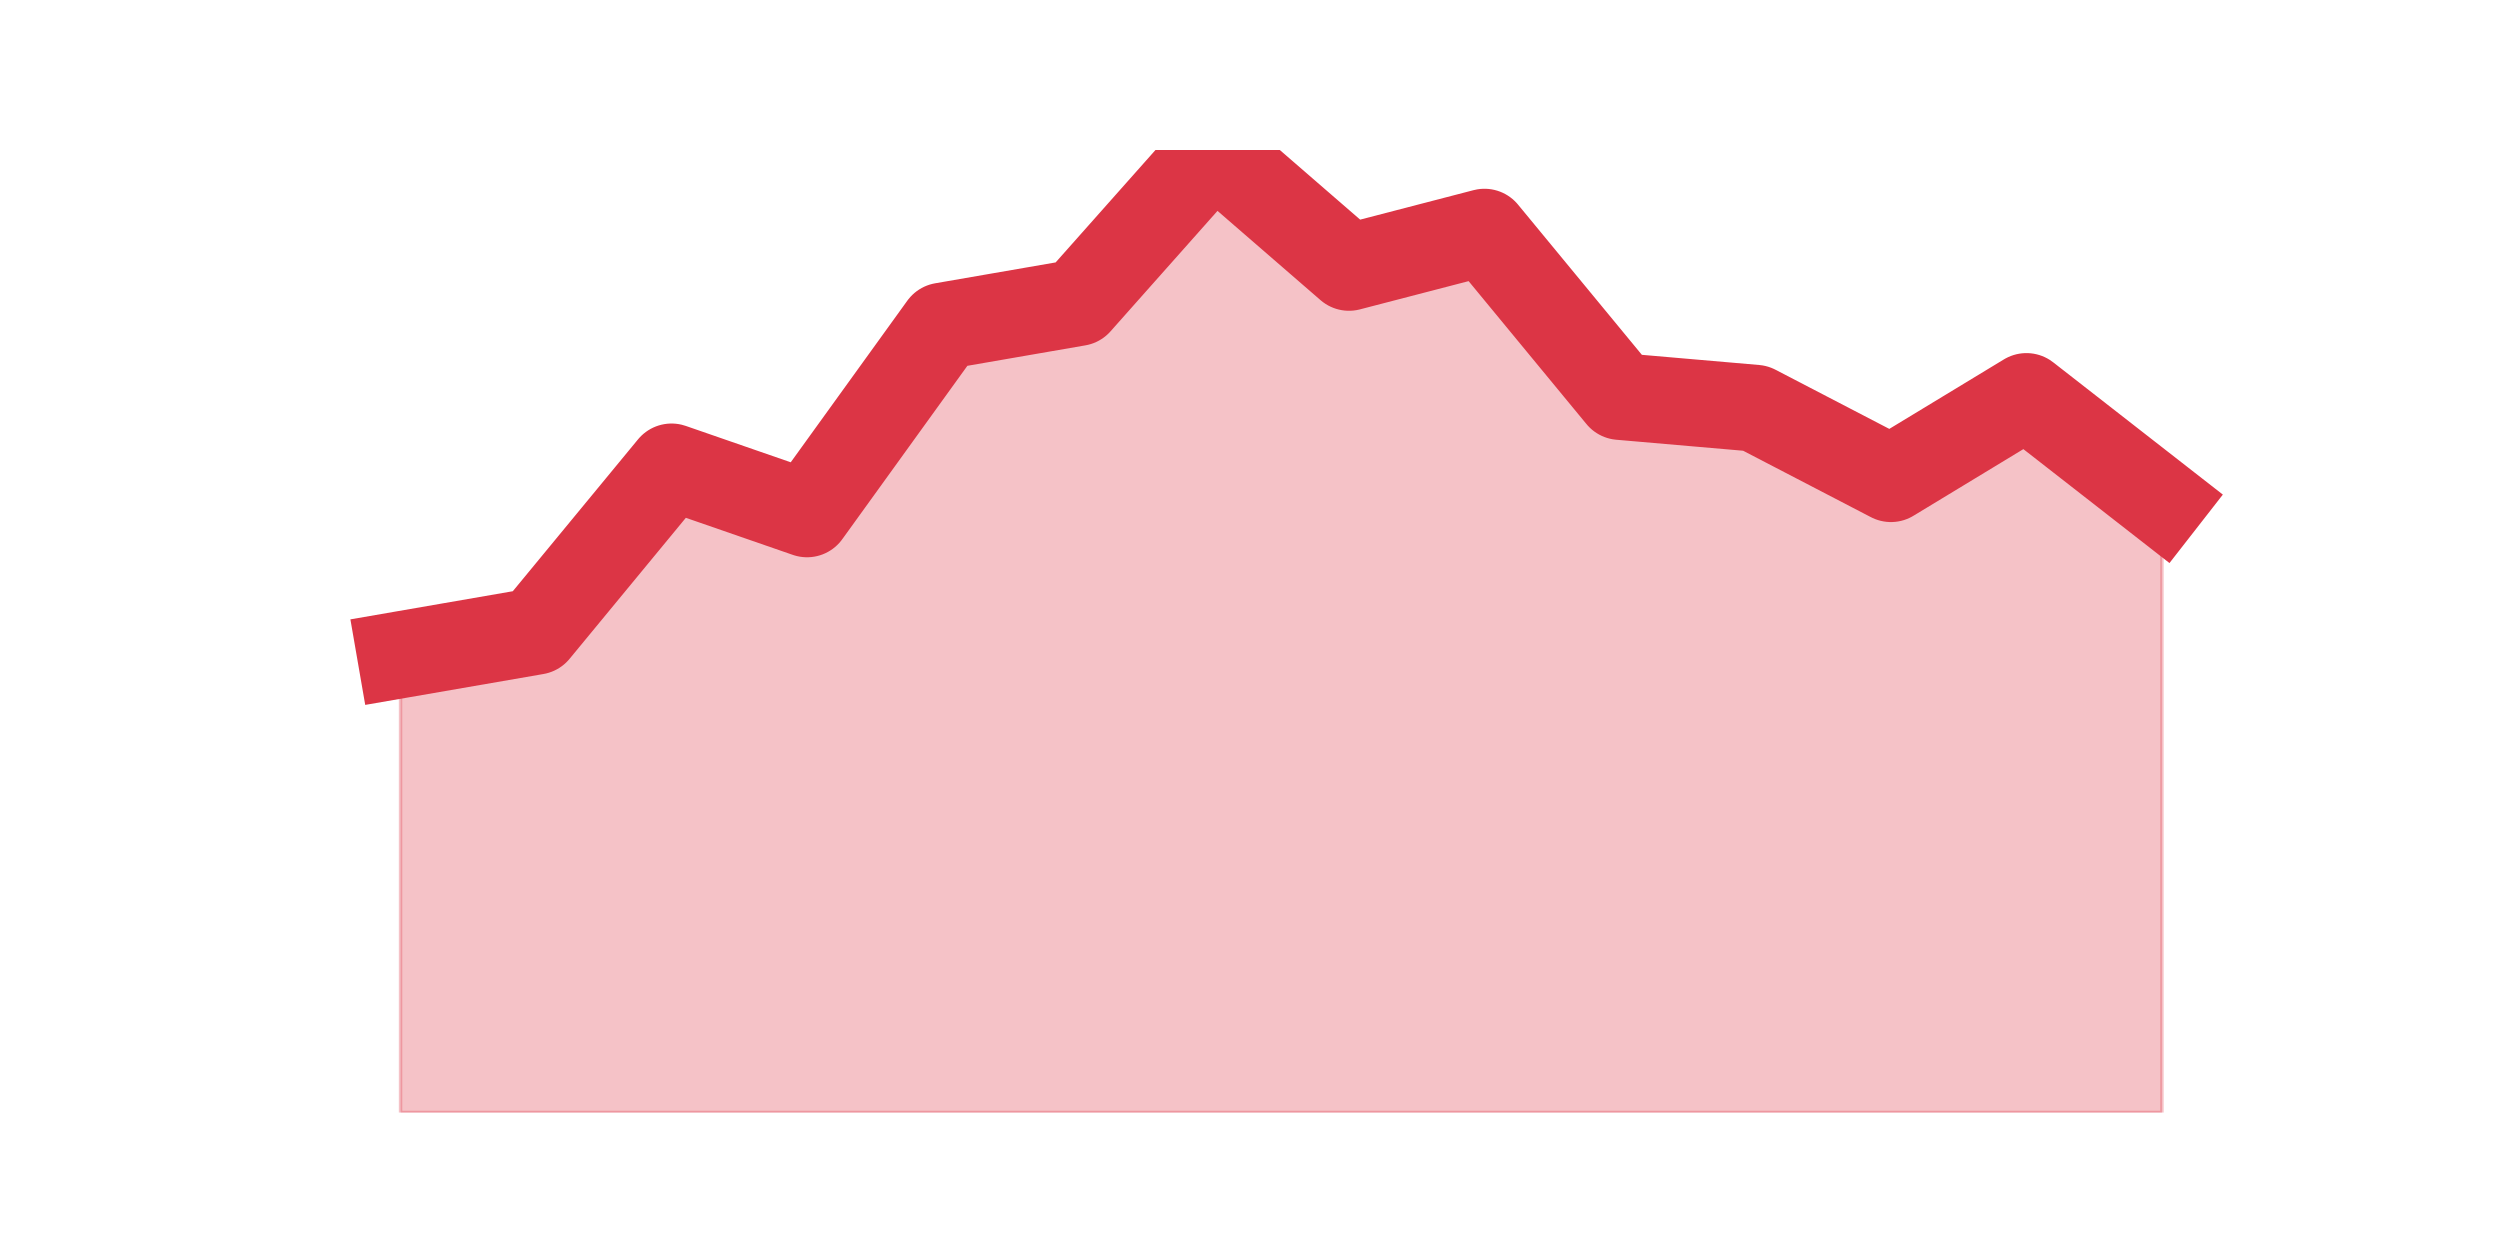
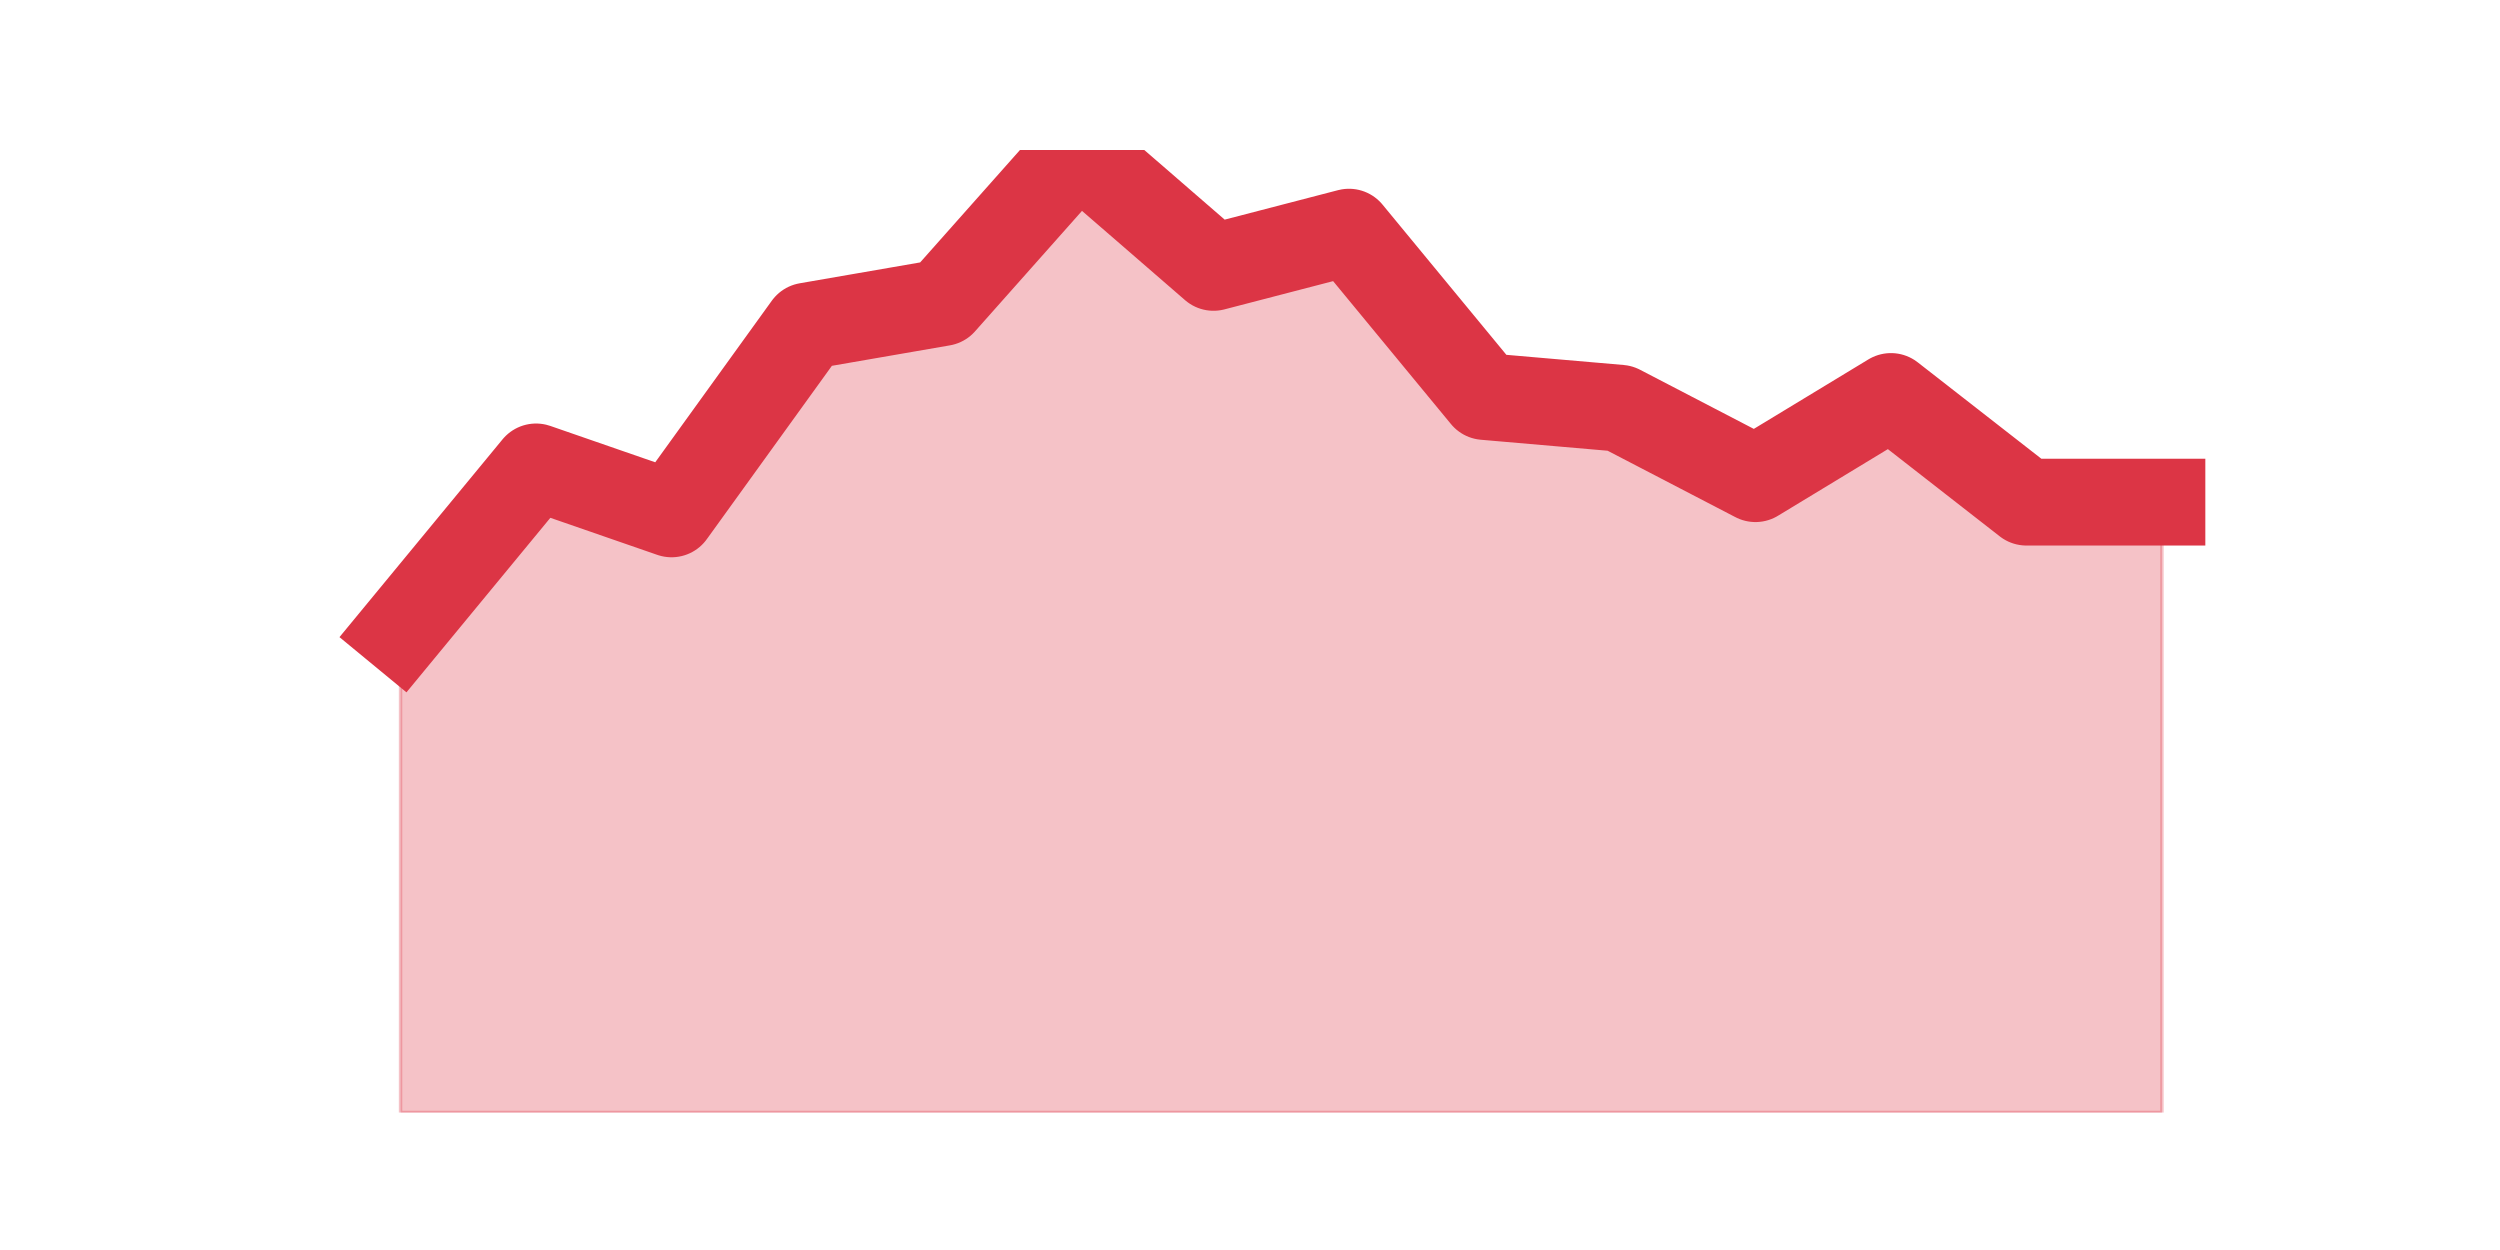
<svg xmlns="http://www.w3.org/2000/svg" xmlns:xlink="http://www.w3.org/1999/xlink" height="360pt" version="1.1" viewBox="0 0 720 360" width="720pt">
  <defs>
    <style type="text/css">*{stroke-linecap:butt;stroke-linejoin:round;}</style>
  </defs>
  <g id="figure_1">
    <g id="patch_1">
      <path d="M 0 360  L 720 360  L 720 0  L 0 0  z " style="fill:none;" />
    </g>
    <g id="axes_1">
      <g id="matplotlib.axis_1" />
      <g id="matplotlib.axis_2" />
      <g id="PolyCollection_1">
        <defs>
-           <path d="M 115.364 -171.439  L 115.364 -39.6  L 154.385 -39.6  L 193.406 -39.6  L 232.427 -39.6  L 271.448 -39.6  L 310.469 -39.6  L 349.49 -39.6  L 388.51 -39.6  L 427.531 -39.6  L 466.552 -39.6  L 505.573 -39.6  L 544.594 -39.6  L 583.615 -39.6  L 622.636 -39.6  L 622.636 -215.385  L 622.636 -215.385  L 583.615 -245.81  L 544.594 -222.146  L 505.573 -242.429  L 466.552 -245.81  L 427.531 -293.137  L 388.51 -282.995  L 349.49 -316.8  L 310.469 -272.854  L 271.448 -266.093  L 232.427 -212.005  L 193.406 -225.527  L 154.385 -178.2  L 115.364 -171.439  z " id="m7f0f1ad9c8" style="stroke:#dc3545;stroke-opacity:0.3;" />
+           <path d="M 115.364 -178.2  L 115.364 -39.6  L 154.385 -39.6  L 193.406 -39.6  L 232.427 -39.6  L 271.448 -39.6  L 310.469 -39.6  L 349.49 -39.6  L 388.51 -39.6  L 427.531 -39.6  L 466.552 -39.6  L 505.573 -39.6  L 544.594 -39.6  L 583.615 -39.6  L 622.636 -39.6  L 622.636 -215.385  L 622.636 -215.385  L 583.615 -215.385  L 544.594 -245.81  L 505.573 -222.146  L 466.552 -242.429  L 427.531 -245.81  L 388.51 -293.137  L 349.49 -282.995  L 310.469 -316.8  L 271.448 -272.854  L 232.427 -266.093  L 193.406 -212.005  L 154.385 -225.527  L 115.364 -178.2  z " id="m76cff6269e" style="stroke:#dc3545;stroke-opacity:0.3;" />
        </defs>
-         <g clip-path="url(#p8d3b011815)">
-           <use style="fill:#dc3545;fill-opacity:0.3;stroke:#dc3545;stroke-opacity:0.3;" x="0" xlink:href="#m7f0f1ad9c8" y="360" />
+         <g clip-path="url(#p8bf7bc96ad)">
+           <use style="fill:#dc3545;fill-opacity:0.3;stroke:#dc3545;stroke-opacity:0.3;" x="0" xlink:href="#m76cff6269e" y="360" />
        </g>
      </g>
      <g id="line2d_1">
-         <path clip-path="url(#p8d3b011815)" d="M 115.364 188.561  L 154.385 181.8  L 193.406 134.473  L 232.427 147.995  L 271.448 93.907  L 310.469 87.146  L 349.49 43.2  L 388.51 77.005  L 427.531 66.863  L 466.552 114.19  L 505.573 117.571  L 544.594 137.854  L 583.615 114.19  L 622.636 144.615  " style="fill:none;stroke:#dc3545;stroke-linecap:square;stroke-width:25;" />
+         <path clip-path="url(#p8bf7bc96ad)" d="M 115.364 181.8  L 154.385 134.473  L 193.406 147.995  L 232.427 93.907  L 271.448 87.146  L 310.469 43.2  L 349.49 77.005  L 388.51 66.863  L 427.531 114.19  L 466.552 117.571  L 505.573 137.854  L 544.594 114.19  L 583.615 144.615  L 622.636 144.615  " style="fill:none;stroke:#dc3545;stroke-linecap:square;stroke-width:25;" />
      </g>
    </g>
  </g>
  <defs>
-     <clipPath id="p8d3b011815">
+     <clipPath id="p8bf7bc96ad">
      <rect height="277.2" width="558" x="90" y="43.2" />
    </clipPath>
  </defs>
</svg>
